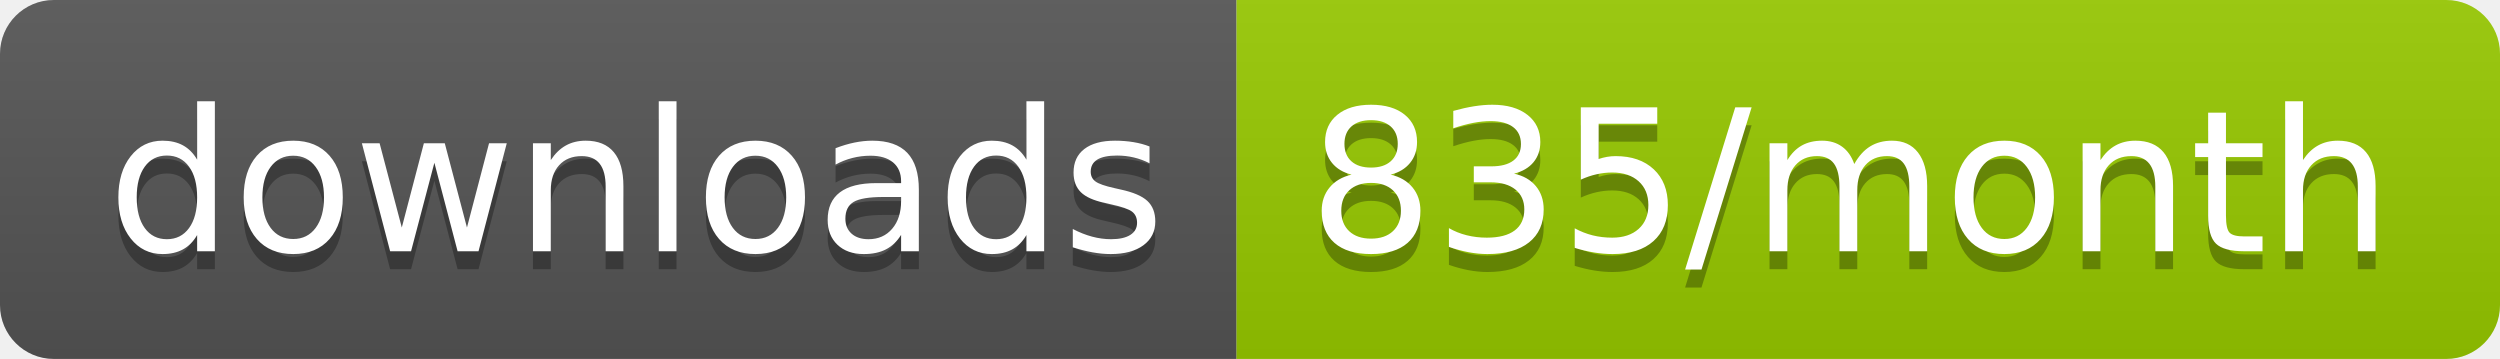
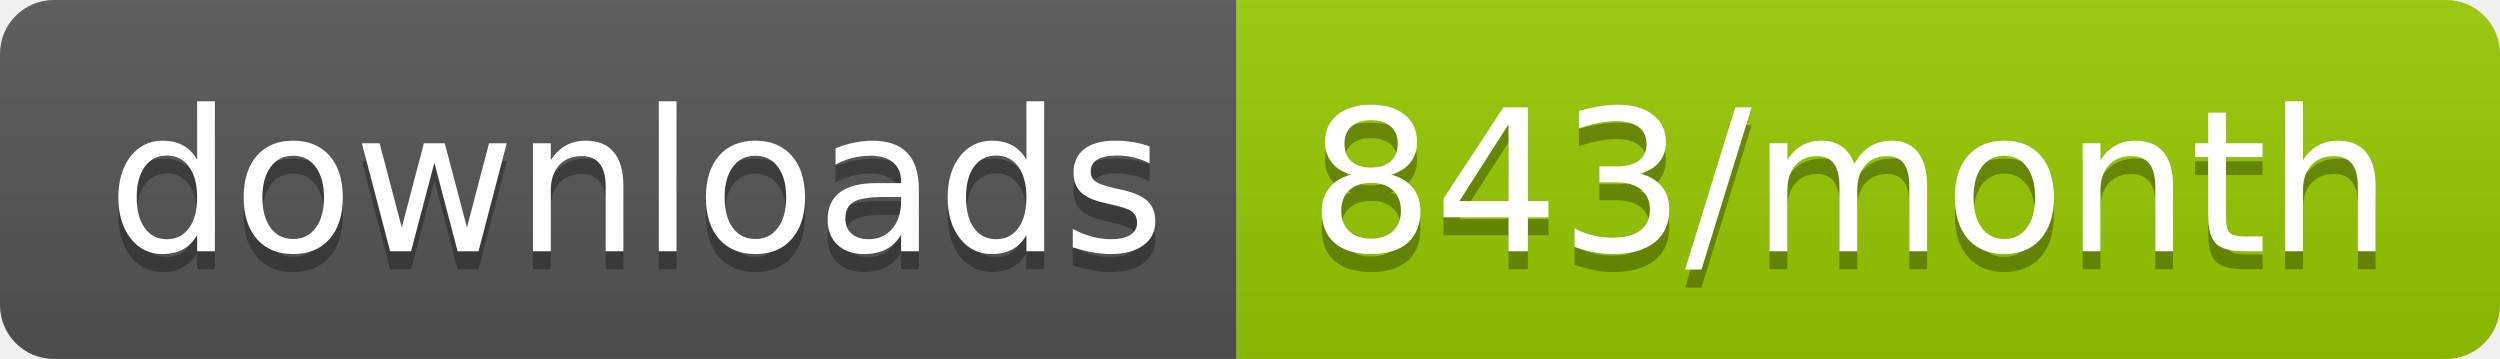
<svg xmlns="http://www.w3.org/2000/svg" width="139.3" height="20">
  <linearGradient id="smooth" x2="0" y2="100%">
    <stop offset="0" stop-color="#bbb" stop-opacity=".1" />
    <stop offset="1" stop-opacity=".1" />
  </linearGradient>
  <clipPath id="round">
    <rect width="139.3" height="20" rx="3" fill="#fff" />
  </clipPath>
  <g clip-path="url(#round)">
    <rect width="68.9" height="20" fill="#555" />
    <rect x="68.9" width="70.4" height="20" fill="#97CA00" />
    <rect width="139.3" height="20" fill="url(#smooth)" />
  </g>
  <g fill="#fff" text-anchor="middle" font-family="DejaVu Sans,Verdana,Geneva,sans-serif" font-size="110">
    <text x="354.5" y="150" fill="#010101" fill-opacity=".3" transform="scale(0.1)" textLength="589.0" lengthAdjust="spacing">downloads</text>
    <text x="354.5" y="140" transform="scale(0.1)" textLength="589.0" lengthAdjust="spacing">downloads</text>
-     <text x="1031.0" y="150" fill="#010101" fill-opacity=".3" transform="scale(0.1)" textLength="604.0" lengthAdjust="spacing">835/month</text>
-     <text x="1031.0" y="140" transform="scale(0.1)" textLength="604.0" lengthAdjust="spacing">835/month</text>
+     <text x="1031.0" y="150" fill="#010101" fill-opacity=".3" transform="scale(0.1)" textLength="604.0" lengthAdjust="spacing">843/month</text>
+     <text x="1031.0" y="140" transform="scale(0.1)" textLength="604.0" lengthAdjust="spacing">843/month</text>
  </g>
</svg>
